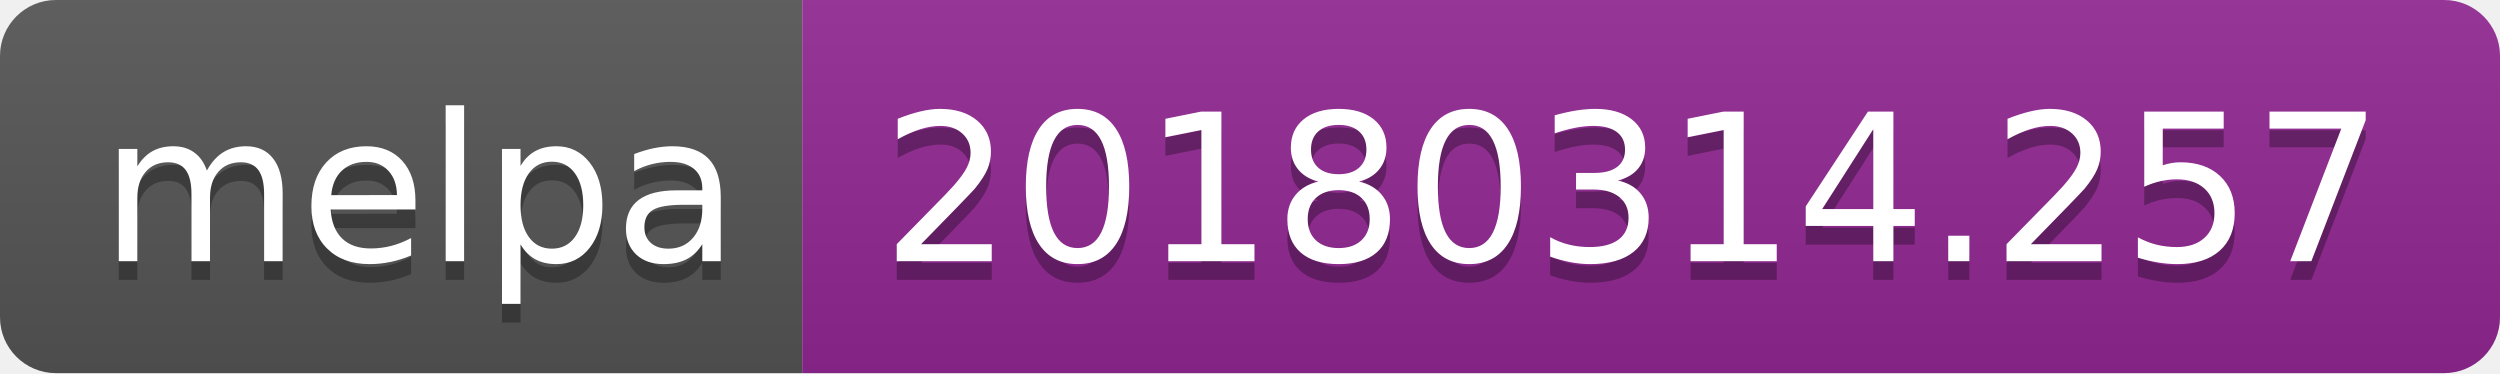
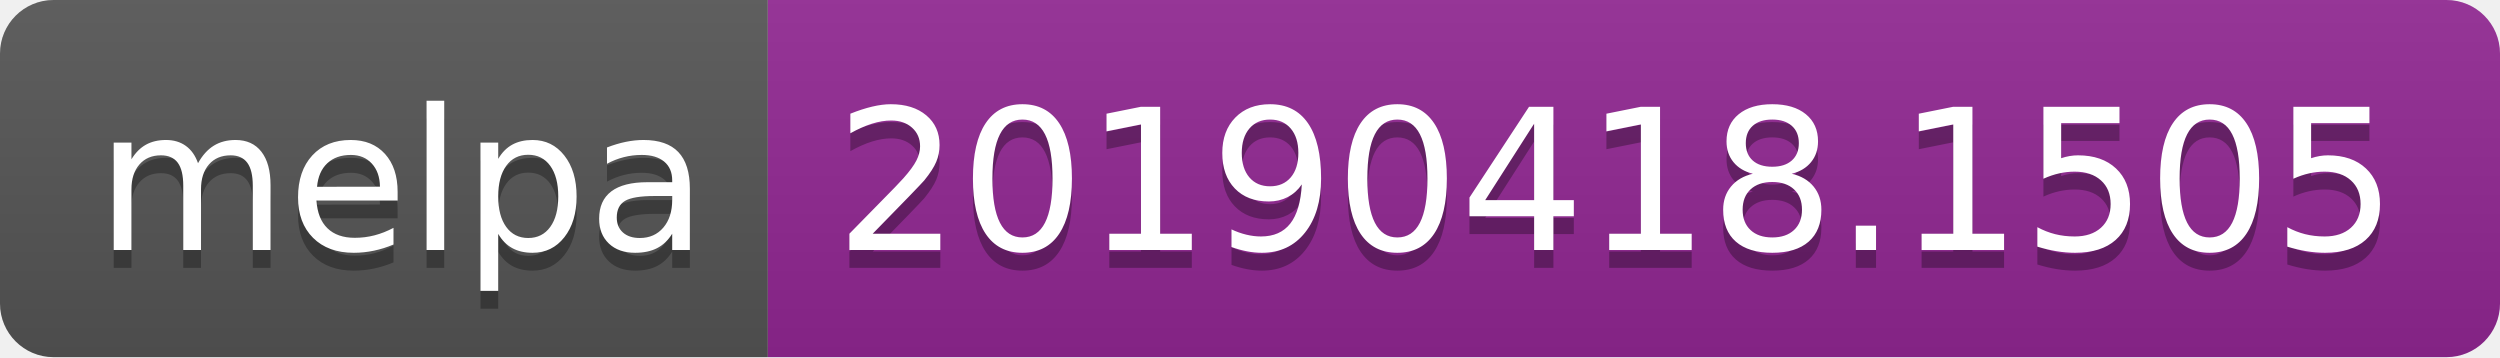
- <svg xmlns="http://www.w3.org/2000/svg" width="134" height="20">
+ <svg xmlns="http://www.w3.org/2000/svg" width="140" height="20">
  <linearGradient id="b" x2="0" y2="100%">
    <stop offset="0" stop-color="#bbb" stop-opacity=".1" />
    <stop offset="1" stop-opacity=".1" />
  </linearGradient>
  <clipPath id="a">
-     <rect width="134" height="20" rx="3" fill="#fff" />
+     <rect width="140" height="20" rx="3" fill="#fff" />
  </clipPath>
  <g clip-path="url(#a)">
    <path fill="#555" d="M0 0h43v20H0z" />
-     <path fill="#922793" d="M43 0h91v20H43z" />
-     <path fill="url(#b)" d="M0 0h134v20H0z" />
+     <path fill="#922793" d="M43 0h97v20H43z" />
+     <path fill="url(#b)" d="M0 0h140v20H0z" />
  </g>
  <g fill="#fff" text-anchor="middle" font-family="DejaVu Sans,Verdana,Geneva,sans-serif" font-size="110">
    <text x="225" y="150" fill="#010101" fill-opacity=".3" transform="scale(.1)" textLength="330">melpa</text>
    <text x="225" y="140" transform="scale(.1)" textLength="330">melpa</text>
-     <text x="875" y="150" fill="#010101" fill-opacity=".3" transform="scale(.1)" textLength="810">20180314.257</text>
-     <text x="875" y="140" transform="scale(.1)" textLength="810">20180314.257</text>
+     <text x="905" y="150" fill="#010101" fill-opacity=".3" transform="scale(.1)" textLength="870">20190418.1505</text>
+     <text x="905" y="140" transform="scale(.1)" textLength="870">20190418.1505</text>
  </g>
</svg>
